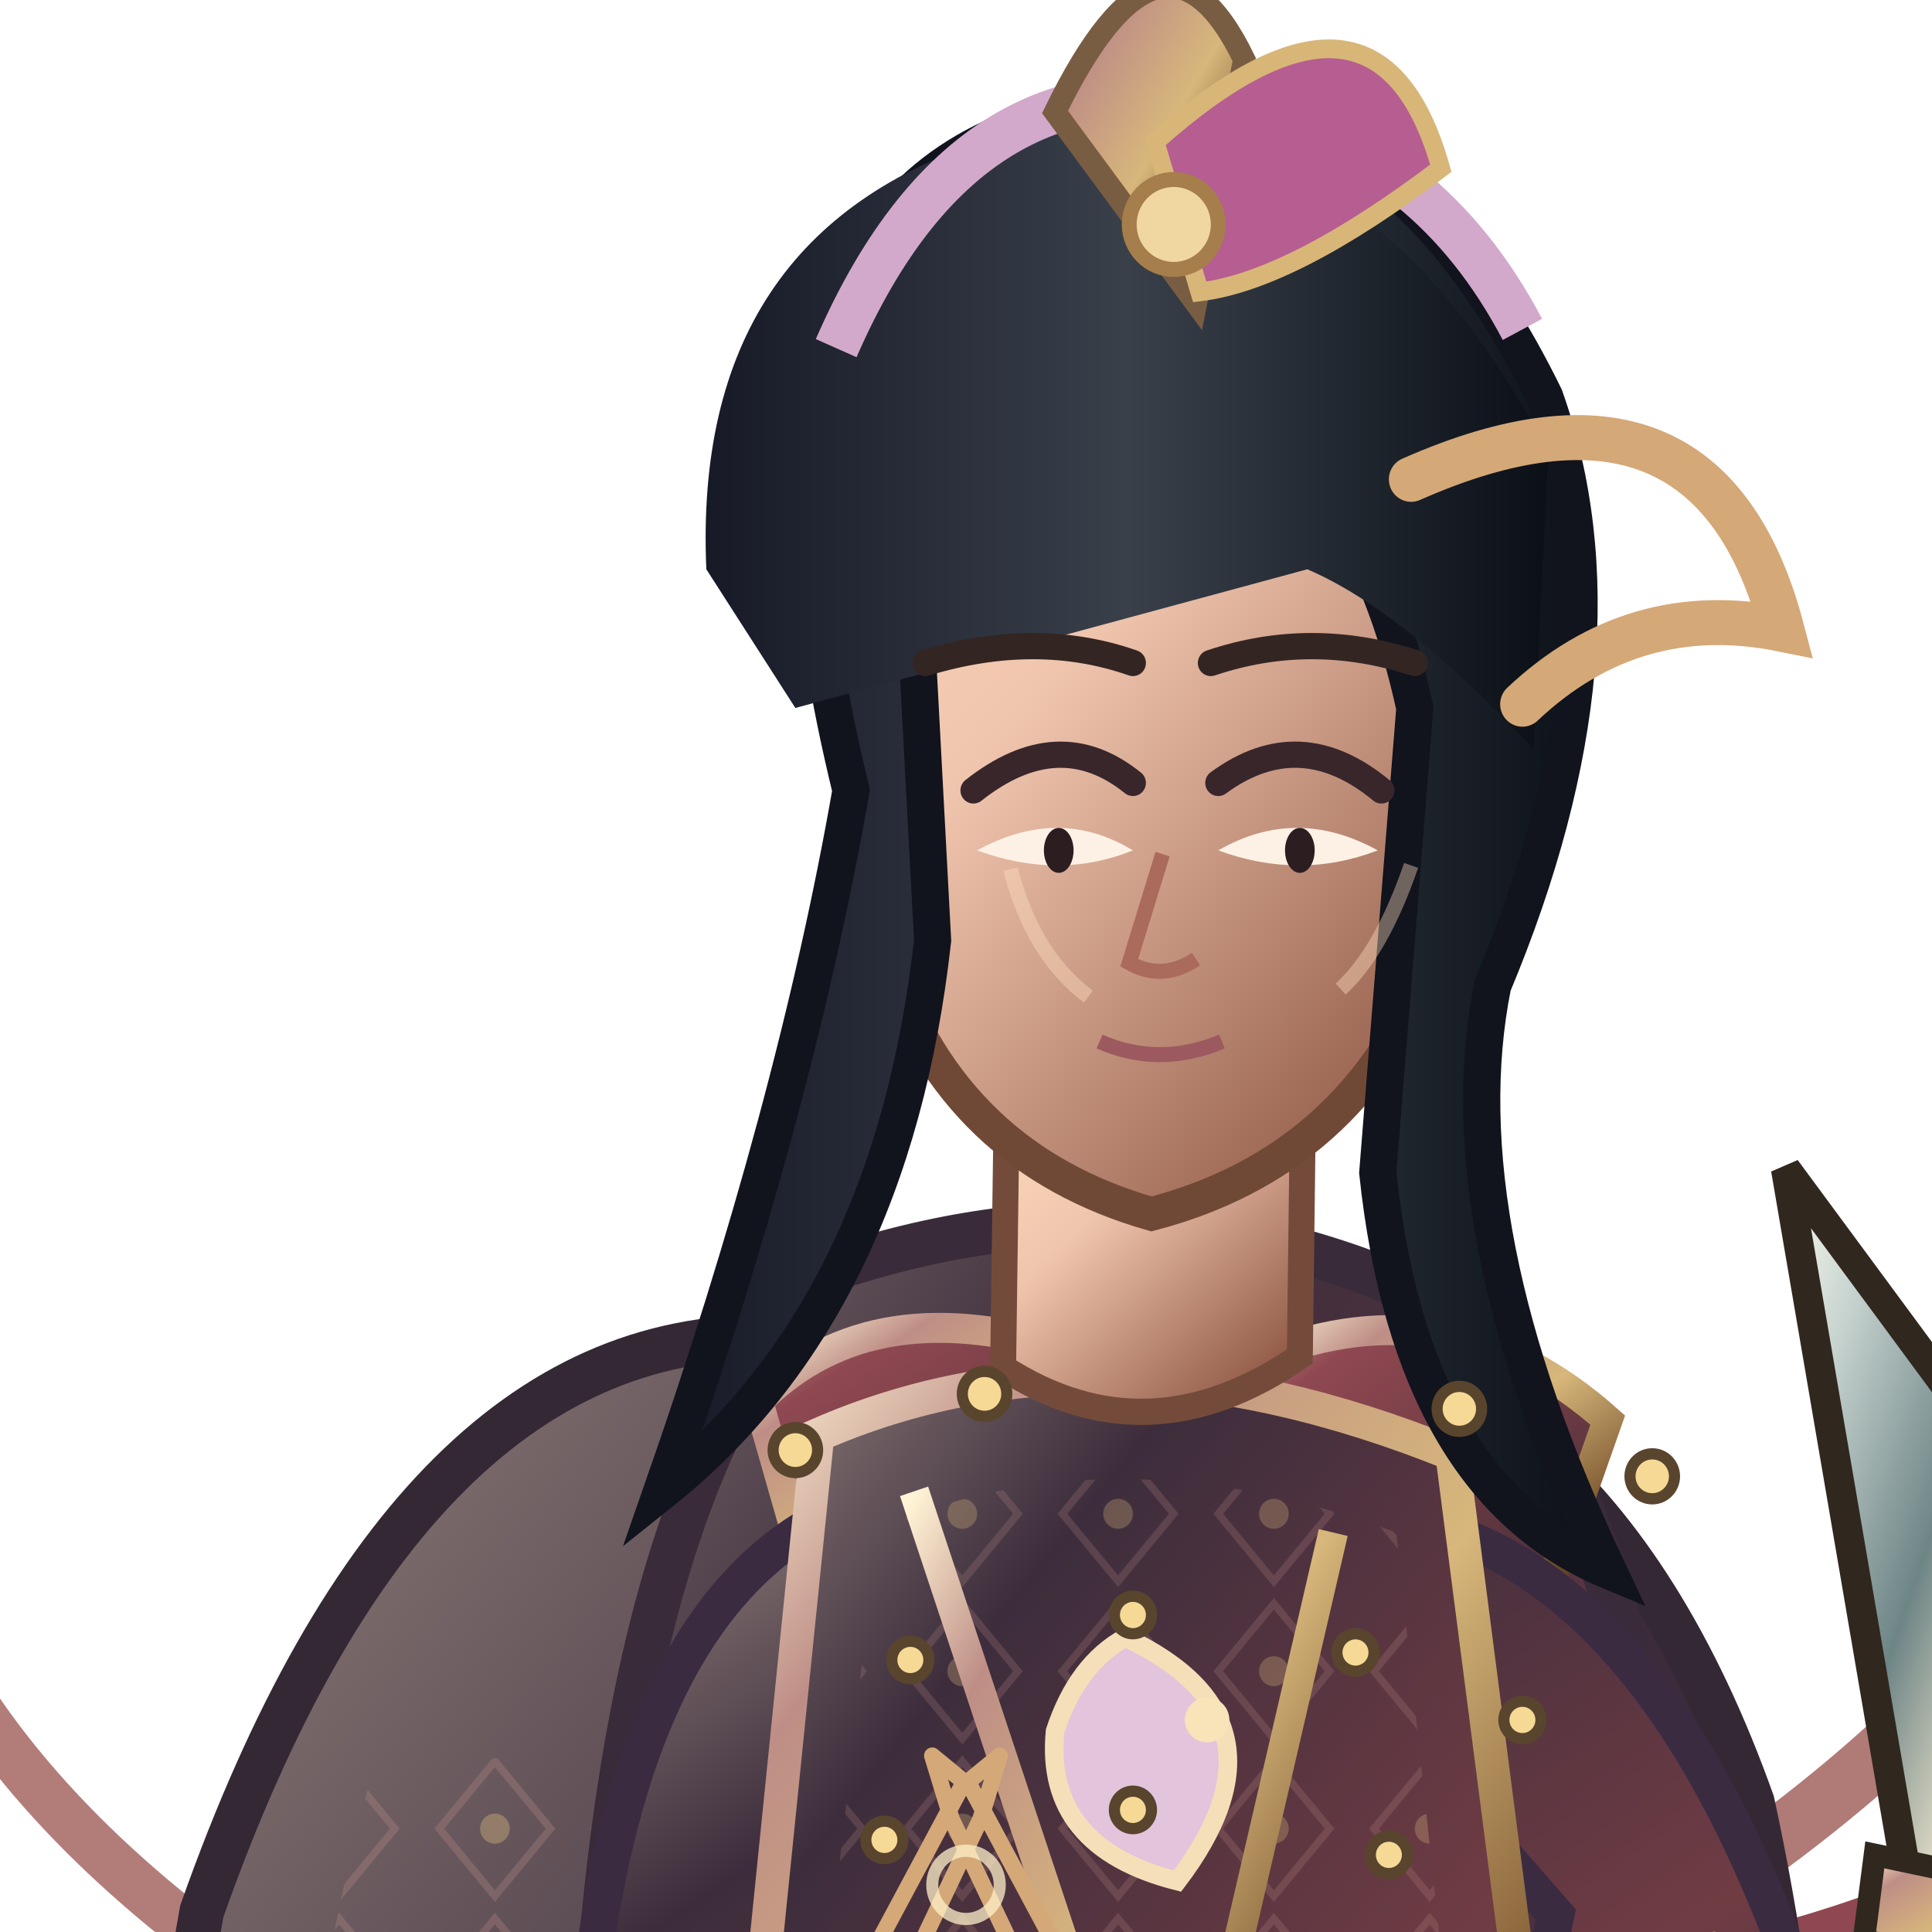
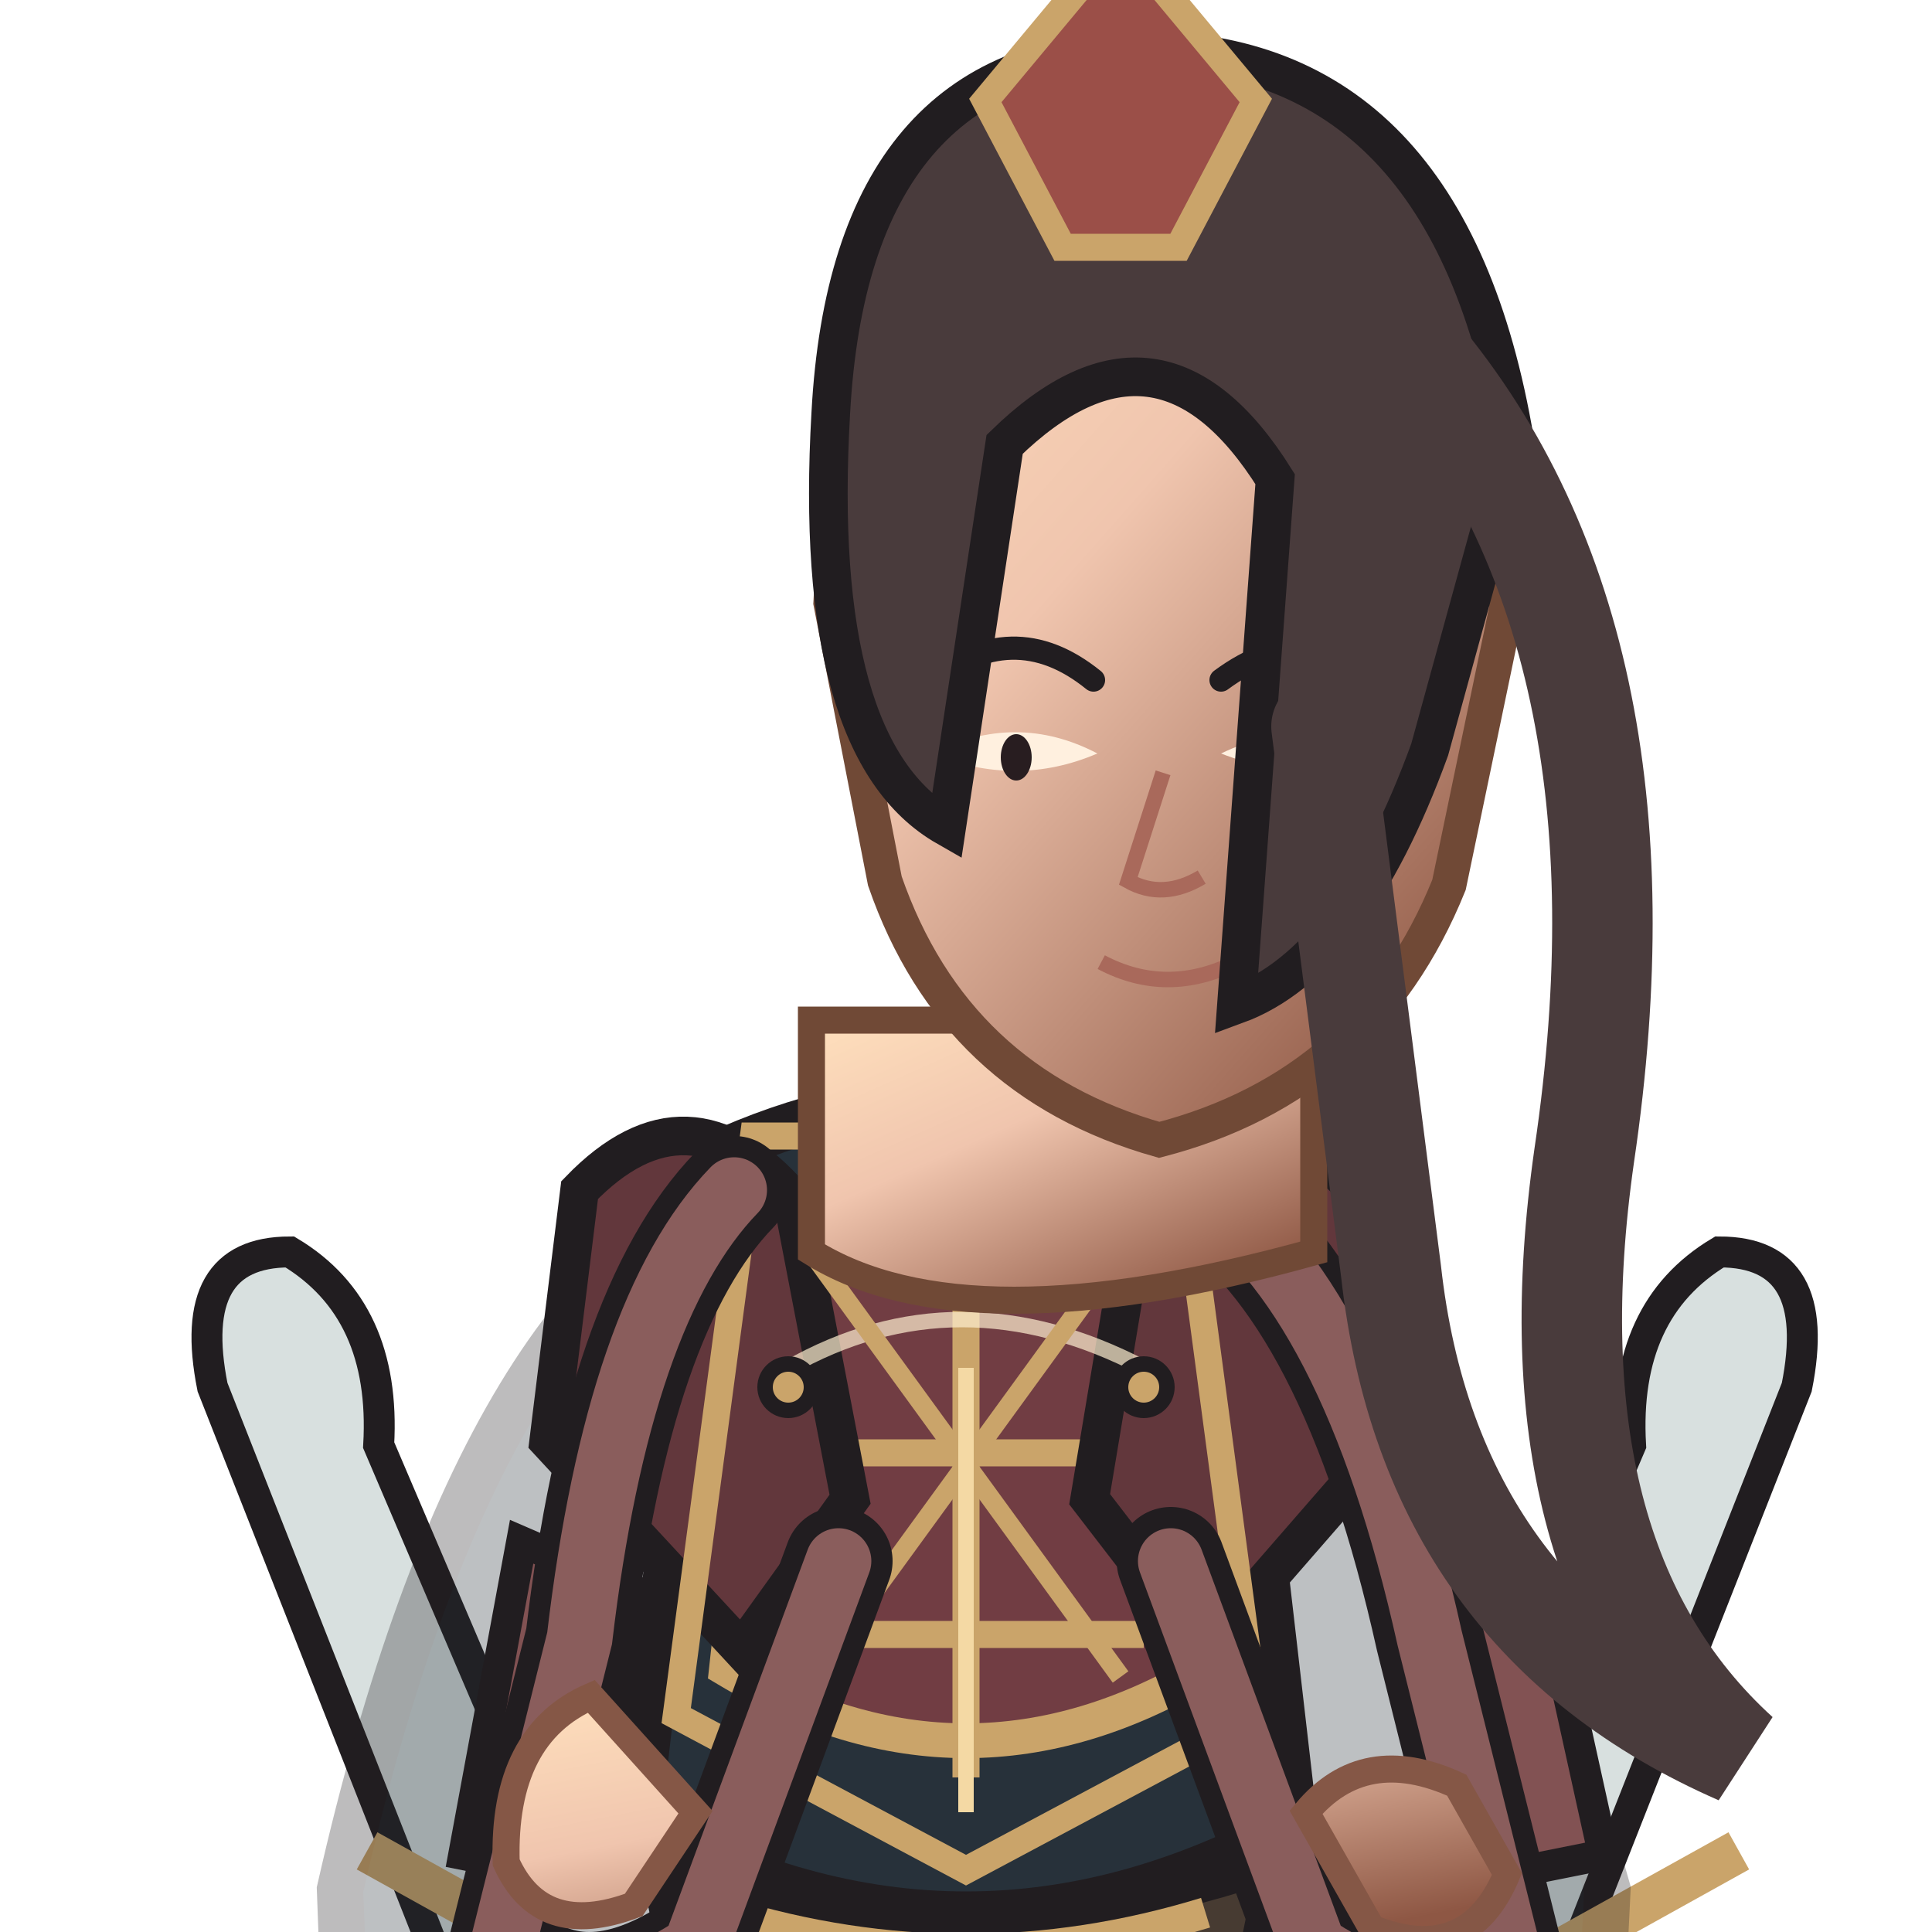
<svg xmlns="http://www.w3.org/2000/svg" width="512" height="512" viewBox="180 66 440 500">
  <defs>
    <linearGradient id="armor" x1="0" y1="0" x2="1" y2="1">
-       <stop stop-color="#be8e86" />
-       <stop offset=".18" stop-color="#8f4851" />
-       <stop offset=".55" stop-color="#703c44" />
-       <stop offset="1" stop-color="#352936" />
+       <stop stop-color="#a17972" />
+       <stop offset=".38" stop-color="#713d43" />
+       <stop offset="1" stop-color="#4f2f35" />
    </linearGradient>
    <linearGradient id="cloth" x1="0" y1="0" x2="1" y2="1">
-       <stop stop-color="#8e7e7a" />
-       <stop offset=".28" stop-color="#3d2d3c" />
-       <stop offset=".72" stop-color="#703c44" />
-       <stop offset="1" stop-color="#352936" />
-     </linearGradient>
-     <linearGradient id="metal" x1="0" y1="0" x2="1" y2="1">
-       <stop stop-color="#fff4d6" />
-       <stop offset=".2" stop-color="#be8e86" />
-       <stop offset=".52" stop-color="#d7b77b" />
-       <stop offset=".82" stop-color="#76502b" />
-       <stop offset="1" stop-color="#30271f" />
+       <stop stop-color="#797973" />
+       <stop offset=".55" stop-color="#27313a" />
+       <stop offset="1" stop-color="#202930" />
    </linearGradient>
    <linearGradient id="skin" x1="0" y1="0" x2=".8" y2="1">
      <stop stop-color="#ffe0bd" />
      <stop offset=".42" stop-color="#f0c5ae" />
      <stop offset="1" stop-color="#8e5744" />
    </linearGradient>
-     <linearGradient id="hair" x1="0" y1="0" x2="1" y2="0">
-       <stop stop-color="#171927" />
-       <stop offset=".5" stop-color="#39404a" />
-       <stop offset="1" stop-color="#0b1017" />
+     <linearGradient id="steel" x1="0" y1="0" x2="1" y2="1">
+       <stop stop-color="#fffdf0" />
+       <stop offset=".4" stop-color="#b8c7c9" />
+       <stop offset="1" stop-color="#53656a" />
    </linearGradient>
-     <linearGradient id="cape" x1="0" y1="0" x2="1" y2="1">
-       <stop stop-color="#8e7e7a" />
-       <stop offset=".45" stop-color="#3d2d3c" />
-       <stop offset="1" stop-color="#352936" />
-     </linearGradient>
-     <linearGradient id="blade" x1="0" y1="0" x2="1" y2="1">
-       <stop stop-color="#fffdf0" />
-       <stop offset=".22" stop-color="#c8d4d0" />
-       <stop offset=".55" stop-color="#6e8586" />
-       <stop offset=".8" stop-color="#e6dfc8" />
-       <stop offset="1" stop-color="#35474c" />
-     </linearGradient>
-     <pattern id="scales" width="26" height="20" patternUnits="userSpaceOnUse">
-       <path d="M1 1 Q13 16 25 1" fill="none" stroke="#d7b77b" stroke-width="2" opacity=".7" />
-     </pattern>
-     <pattern id="brocade" width="42" height="42" patternUnits="userSpaceOnUse">
-       <path d="M21 3 L36 21 L21 39 L6 21Z" fill="none" stroke="#be8e86" stroke-width="2" opacity=".4" />
-       <circle cx="21" cy="21" r="4" fill="#d7b77b" opacity=".55" />
-     </pattern>
-     <filter id="shadow" x="-30%" y="-30%" width="160%" height="160%">
-       <feGaussianBlur stdDeviation="8" />
-     </filter>
  </defs>
-   <g transform="translate(400 1000) scale(0.96 0.97) translate(-400 -1000)">
-     <ellipse cx="445" cy="960" rx="235" ry="25" fill="#0d1118" opacity=".25" filter="url(#shadow)" />
-     <g fill="none" stroke-linecap="round">
-       <path d="M607 536 Q756 432 722 298 Q696 208 763 136" stroke="#b07a77" stroke-width="16" />
-       <path d="M620 555 Q766 515 760 393 Q757 321 789 275" stroke="#8f4851" stroke-width="10" />
-       <path d="M239 584 Q97 501 104 390 Q114 303 53 238" stroke="#b27d79" stroke-width="13" />
-       <path d="M245 611 Q109 576 87 487" stroke="#736365" stroke-width="7" />
-     </g>
-     <g id="weapon">
-       <path d="M654 540 L621 349 L662 404 L682 348 L688 540Z" fill="url(#blade)" stroke="#30271f" stroke-width="8" />
-       <path d="M645 532 L693 542 L690 562 L642 555Z" fill="url(#metal)" stroke="#30271f" stroke-width="6" />
-       <path d="M635 559 L665 590 L645 689 L619 675Z" fill="#553a2b" stroke="#30271f" stroke-width="6" />
-       <path d="M740 540 L710 349 L750 404 L771 348 L776 540Z" fill="url(#blade)" stroke="#30271f" stroke-width="8" />
-       <path d="M728 532 L779 542 L776 562 L725 555Z" fill="url(#metal)" stroke="#30271f" stroke-width="6" />
-     </g>
-     <path d="M350 394 Q250 390 194 547 Q163 714 245 920 Q327 963 402 904 Q490 973 574 902 Q655 715 612 518 Q567 393 464 392Z" fill="url(#cape)" stroke="#342835" stroke-width="12" />
-     <path d="M240 510 Q182 713 300 881 Q337 916 375 914 Q290 742 353 497Z" fill="url(#brocade)" opacity=".72" />
-     <path d="M521 478 Q630 673 551 889 L506 918 Q563 680 470 515Z" fill="#2e2530" opacity=".65" />
-     <path d="M392 736 Q394 834 358 915 L311 947 Q375 978 433 941 L454 836Z" fill="url(#cloth)" stroke="#382b3d" stroke-width="9" />
-     <path d="M471 739 Q490 833 507 915 L484 948 Q551 977 612 936 L567 868 L536 741Z" fill="url(#cloth)" stroke="#382b3d" stroke-width="9" />
-     <path d="M300 936 Q371 914 439 943 L438 974 Q358 995 276 967Z M476 936 Q554 913 619 936 L645 969 Q557 995 474 970Z" fill="#372a38" stroke="url(#metal)" stroke-width="7" />
-     <path d="M363 376 Q450 347 530 386 Q584 433 593 583 L631 880 Q555 956 444 928 Q330 958 241 879 L300 578 Q309 430 363 376Z" fill="url(#cloth)" stroke="#392b39" stroke-width="12" />
-     <path d="M348 467 Q398 500 420 532 L377 880 L274 857Z" fill="url(#brocade)" opacity=".6" />
-     <path d="M519 444 Q578 524 561 691 L592 870 L522 890 L492 567Z" fill="#35283f" opacity=".45" />
-     <path d="M344 411 Q375 380 430 398 L451 451 Q409 471 357 456Z" fill="url(#armor)" stroke="url(#metal)" stroke-width="8" />
-     <path d="M480 399 Q531 379 573 416 L557 461 Q510 478 473 448Z" fill="url(#armor)" stroke="url(#metal)" stroke-width="8" />
-     <path d="M355 446 Q310 475 299 565 L332 651 Q363 660 386 626 L371 552 L416 500Z M536 448 Q587 469 620 554 L600 634 Q570 652 544 619 L559 548 L521 505Z" fill="url(#cloth)" stroke="#3a2b41" stroke-width="10" />
-     <path d="M306 578 Q284 610 302 650 L346 666 L374 631 L346 586Z M604 576 Q631 604 638 642 L615 680 Q581 674 570 641Z" fill="url(#skin)" stroke="#855746" stroke-width="7" />
-     <path d="M360 420 Q436 387 531 425 L560 647 Q448 710 337 644Z" fill="url(#cloth)" stroke="url(#metal)" stroke-width="9" />
-     <path d="M376 445 Q440 418 516 446 L535 622 Q448 667 356 622Z" fill="url(#brocade)" opacity=".55" />
-     <path d="M386 435 L454 638 L499 446" fill="none" stroke="url(#metal)" stroke-width="8" />
-     <path d="M411 330 L410 402 Q449 427 490 399 L491 319Z" fill="url(#skin)" stroke="#744b3b" stroke-width="7" />
-     <path d="M321 555 Q330 668 318 759 M598 553 Q615 677 588 776" fill="none" stroke="url(#metal)" stroke-width="8" />
-     <path d="M333 566 Q342 669 331 747 M590 566 Q596 672 575 761" fill="none" stroke="#be8e86" stroke-width="3" />
-     <path d="M326 668 Q447 712 623 662 L632 714 Q464 771 318 716Z" fill="#1b252a" stroke="url(#metal)" stroke-width="9" />
-     <path d="M422 690 L478 681 L494 736 L442 750Z" fill="url(#metal)" stroke="#5e4529" stroke-width="6" />
-     <path d="M443 474 Q490 496 457 539 Q421 530 424 499 Q430 481 443 474Z" fill="#e2c4dc" stroke="#f5dfb8" stroke-width="5" />
-     <circle cx="465" cy="496" r="6" fill="#f7e4b9" />
-     <path d="M354 710 Q389 739 426 738 L410 826 Q370 806 337 780Z M540 717 Q587 711 614 690 L636 787 Q598 812 561 821Z" fill="url(#armor)" stroke="url(#metal)" stroke-width="7" />
-     <path d="M362 738 Q391 757 416 756 M560 750 Q591 746 620 725" stroke="#be8e86" stroke-width="4" />
-     <path d="M355 627 Q444 670 551 624" fill="none" stroke="#f0d1df" stroke-width="6" />
-     <path d="M386 693 Q442 735 518 697" fill="none" stroke="url(#metal)" stroke-width="4" />
-     <circle cx="446" cy="684" r="10" fill="#8dc5c6" stroke="#ead1a0" stroke-width="4" />
-     <path d="M365 222 Q367 120 449 112 Q529 118 540 223 L525 295 Q504 347 450 361 Q397 346 379 294Z" fill="url(#skin)" stroke="#704936" stroke-width="9" />
-     <path d="M369 248 Q332 98 417 70 Q506 42 556 143 Q580 210 542 300 Q529 364 573 456 Q520 434 511 350 L521 226 Q506 158 464 145 Q414 155 386 195 L391 288 Q380 386 318 435 Q354 333 369 248Z" fill="url(#hair)" stroke="#11131d" stroke-width="10" />
-     <path d="M382 168 Q411 95 475 104" fill="none" stroke="#78627a" stroke-width="5" opacity=".7" />
-     <path d="M330 189 Q326 99 407 74 Q503 55 557 158 L553 237 Q518 200 492 189 L354 226Z" fill="url(#hair)" />
-     <path d="M365 130 Q402 46 477 67 Q525 78 550 125" fill="none" stroke="#d2a9cb" stroke-width="12" />
-     <path d="M424 67 Q453 8 475 53 L462 118Z" fill="url(#metal)" stroke="#795d43" stroke-width="6" />
-     <path d="M451 75 Q511 22 528 82 Q488 112 463 115Z" fill="#b65d91" stroke="#d8b678" stroke-width="5" />
-     <circle cx="456" cy="97" r="12" fill="#f0d6a0" stroke="#a57e4b" stroke-width="4" />
-     <path d="M402 248 Q425 230 445 246 M468 246 Q490 230 512 248" fill="none" stroke="#38262b" stroke-width="7" stroke-linecap="round" />
-     <path d="M403 264 Q425 272 445 264 Q425 252 403 264Z M468 264 Q490 272 511 264 Q489 252 468 264Z" fill="#fcf1e4" />
-     <ellipse cx="425" cy="264" rx="4" ry="6" fill="#2c1d21" />
-     <ellipse cx="490" cy="264" rx="4" ry="6" fill="#2c1d21" />
-     <path d="M453 265 L444 294 Q453 299 462 293" fill="none" stroke="#aa6a5c" stroke-width="4" />
-     <path d="M436 315 Q452 322 469 315" fill="none" stroke="#9d5960" stroke-width="4" />
-     <g fill="#f5d995" stroke="#59452d" stroke-width="3">
-       <circle cx="354" cy="424" r="6" />
-       <circle cx="405" cy="409" r="6" />
-       <circle cx="533" cy="413" r="6" />
-       <circle cx="585" cy="431" r="6" />
-       <circle cx="385" cy="480" r="5" />
-       <circle cx="445" cy="468" r="5" />
-       <circle cx="505" cy="478" r="5" />
-       <circle cx="550" cy="496" r="5" />
-       <circle cx="378" cy="528" r="5" />
-       <circle cx="445" cy="520" r="5" />
-       <circle cx="514" cy="532" r="5" />
-     </g>
-     <path d="M412 269 Q418 292 433 303 M520 268 Q512 291 501 301" fill="none" stroke="#ffe0c0" stroke-width="4" opacity=".4" />
-     <path d="M635 625 Q650 610 672 638 L680 671 Q662 699 634 688 L616 665Z" fill="url(#skin)" stroke="#744b3b" stroke-width="7" />
-     <path d="M635 642 L667 654" stroke="url(#metal)" stroke-width="8" />
-     <path d="M520 165 Q600 130 620 205 Q580 197 550 225" fill="none" stroke="#d5a878" stroke-width="12" stroke-linecap="round" />
-     <g transform="translate(400 540) scale(.13) translate(-400 -500)" fill="none" stroke="#d5a878" stroke-width="34" stroke-linecap="round" stroke-linejoin="round">
-       <path d="M190 670 L390 300 L470 235 L430 365 L250 740Z M610 670 L410 300 L330 235 L370 365 L550 740Z" />
-       <circle cx="400" cy="500" r="70" stroke="#fff0c8" stroke-width="25" opacity=".75" />
-     </g>
-     <g transform="translate(15 0)">
-       <path d="M374 214 Q404 205 430 214 M451 214 Q478 205 506 214" fill="none" stroke="#332522" stroke-width="7" stroke-linecap="round" />
-     </g>
-     <g transform="translate(15 0)" />
+   <ellipse cx="430" cy="960" rx="220" ry="24" fill="#0d1118" opacity=".22" />
+   <g stroke="#211d20" stroke-width="8">
+     <path d="M270 590 L205 425 Q198 390 225 390 Q250 405 248 440 L295 550Z" fill="#d8e0df" />
+     <path d="M550 590 L615 425 Q622 390 595 390 Q570 405 572 440 L525 550Z" fill="#d8e0df" />
+     <path d="M245 545 L290 570 M555 570 L600 545" stroke="#caa46a" stroke-width="11" />
+   </g>
+   <path d="M350 370 Q275 392 238 555 L250 880 Q315 944 400 915 Q485 944 550 880 L566 555 Q520 392 450 370Z" fill="#232c34" stroke="#211d20" stroke-width="12" opacity="0.3" />
+   <path d="M335 635 L390 625 L380 896 L344 942 L303 935Z M455 625 L515 635 L546 935 L505 942 L470 896Z" fill="#303a41" stroke="#211d20" stroke-width="11" />
+   <path d="M330 680 L390 670 L380 744 L326 738Z M458 670 L520 680 L523 738 L470 744Z" fill="#8d605f" stroke="#caa46a" stroke-width="7" />
+   <path d="M320 890 L389 905 L371 970 L300 972Z M467 905 L536 890 L559 972 L488 970Z" fill="#273139" stroke="#211d20" stroke-width="10" />
+   <path d="M305 962 L380 962 L385 994 L290 994Z M485 962 L560 962 L570 994 L475 994Z" fill="#171e23" stroke="#caa46a" stroke-width="7" />
+   <path d="M335 365 Q400 335 465 365 L485 538 Q400 585 315 538Z" fill="#27313a" stroke="#211d20" stroke-width="12" />
+   <path d="M350 388 Q400 365 450 388 L462 498 Q400 535 338 498Z" fill="#713d43" stroke="#caa46a" stroke-width="9" />
+   <path d="M400 375 L400 526 M350 442 L450 442 M354 489 L446 489" fill="none" stroke="#caa46a" stroke-width="7" />
+   <path d="M300 374 Q328 345 355 376 L370 454 L342 493 L292 439Z M445 376 Q474 345 501 374 L509 439 L462 493 L432 454Z" fill="#62373c" stroke="#211d20" stroke-width="10" />
+   <path d="M285 465 L315 478 L300 552 L270 546Z M520 465 L550 478 L565 546 L535 552Z" fill="#825253" stroke="#211d20" stroke-width="8" />
+   <path d="M320 548 Q400 576 480 548 L468 606 Q400 633 332 606Z" fill="#473b32" stroke="#211d20" stroke-width="9" />
+   <path d="M338 561 Q400 580 462 561" fill="none" stroke="#caa46a" stroke-width="8" />
+   <path d="M354 420 Q398 395 446 420" fill="none" stroke="#fff0d0" stroke-width="4" opacity=".7" />
+   <path d="M345 360 L455 360 L475 510 L400 550 L325 510Z" fill="none" stroke="#caa46a" stroke-width="7" />
+   <path d="M360 390 L440 500 M440 390 L360 500" stroke="#caa46a" stroke-width="5" />
+   <path d="M350 910 L397 920 L381 970 L317 970Z M448 920 L497 910 L530 970 L467 970Z" fill="#252a2c" stroke="#211d20" stroke-width="9" />
+   <path d="M315 966 L390 966 L395 995 L300 995Z M465 966 L540 966 L555 995 L455 995Z" fill="#1e2325" stroke="#caa46a" stroke-width="7" />
+   <path d="M340 374 Q310 405 300 490 L280 570 Q300 590 330 570 L367 470 M460 374 Q500 400 520 490 L540 570 Q520 590 490 570 L453 470" fill="none" stroke="#211d20" stroke-width="28" stroke-linecap="round" />
+   <path d="M340 374 Q310 405 300 490 L280 570 Q300 590 330 570 L367 470 M460 374 Q500 400 520 490 L540 570 Q520 590 490 570 L453 470" fill="none" stroke="#8a5d5c" stroke-width="17" stroke-linecap="round" />
+   <path d="M303 505 Q280 515 281 548 Q290 568 314 559 L330 535Z M488 535 Q503 517 527 528 L540 551 Q530 575 505 565Z" fill="url(#skin)" stroke="#855746" stroke-width="7" />
+   <path d="M360 330 L360 390 Q400 415 490 390 L490 330Z" fill="url(#skin)" stroke="#704936" stroke-width="7" />
+   <path d="M365 222 Q370 120 447 112 Q523 118 540 223 L525 295 Q504 347 450 361 Q397 346 379 294Z" fill="url(#skin)" stroke="#704936" stroke-width="9" />
+   <path d="M390 243 Q412 225 433 242 M466 242 Q489 225 511 243" fill="none" stroke="#211d20" stroke-width="6" stroke-linecap="round" />
+   <path d="M391 261 Q413 270 434 261 Q413 250 391 261Z M466 261 Q489 270 511 261 Q489 250 466 261Z" fill="#fff0df" />
+   <ellipse cx="413" cy="262" rx="4" ry="6" fill="#281d20" />
+   <ellipse cx="489" cy="262" rx="4" ry="6" fill="#281d20" />
+   <path d="M451 266 L442 294 Q451 299 461 293 M435 315 Q452 324 470 315" fill="none" stroke="#a9695b" stroke-width="4" />
+   <path d="M365 173 Q370 80 445 79 Q525 79 542 180 L520 260 Q500 315 470 326 L480 190 Q450 142 410 181 L395 280 Q360 260 365 173Z" fill="#493b3c" stroke="#211d20" stroke-width="10" />
+   <path d="M515 155 Q580 230 560 365 Q545 470 600 520 Q520 485 510 395 L492 254" fill="none" stroke="#493b3c" stroke-width="26" stroke-linecap="round" />
+   <path d="M405 92 L440 50 L475 92 L455 130 L425 130Z" fill="#9b4f48" stroke="#caa46a" stroke-width="7" />
+   <g fill="#caa46a" stroke="#211d20" stroke-width="4">
+     <circle cx="354" cy="425" r="6" />
+     <circle cx="446" cy="425" r="6" />
+     <path d="M400 420 L400 535" fill="none" stroke="#f4d9a4" stroke-width="4" />
  </g>
</svg>
